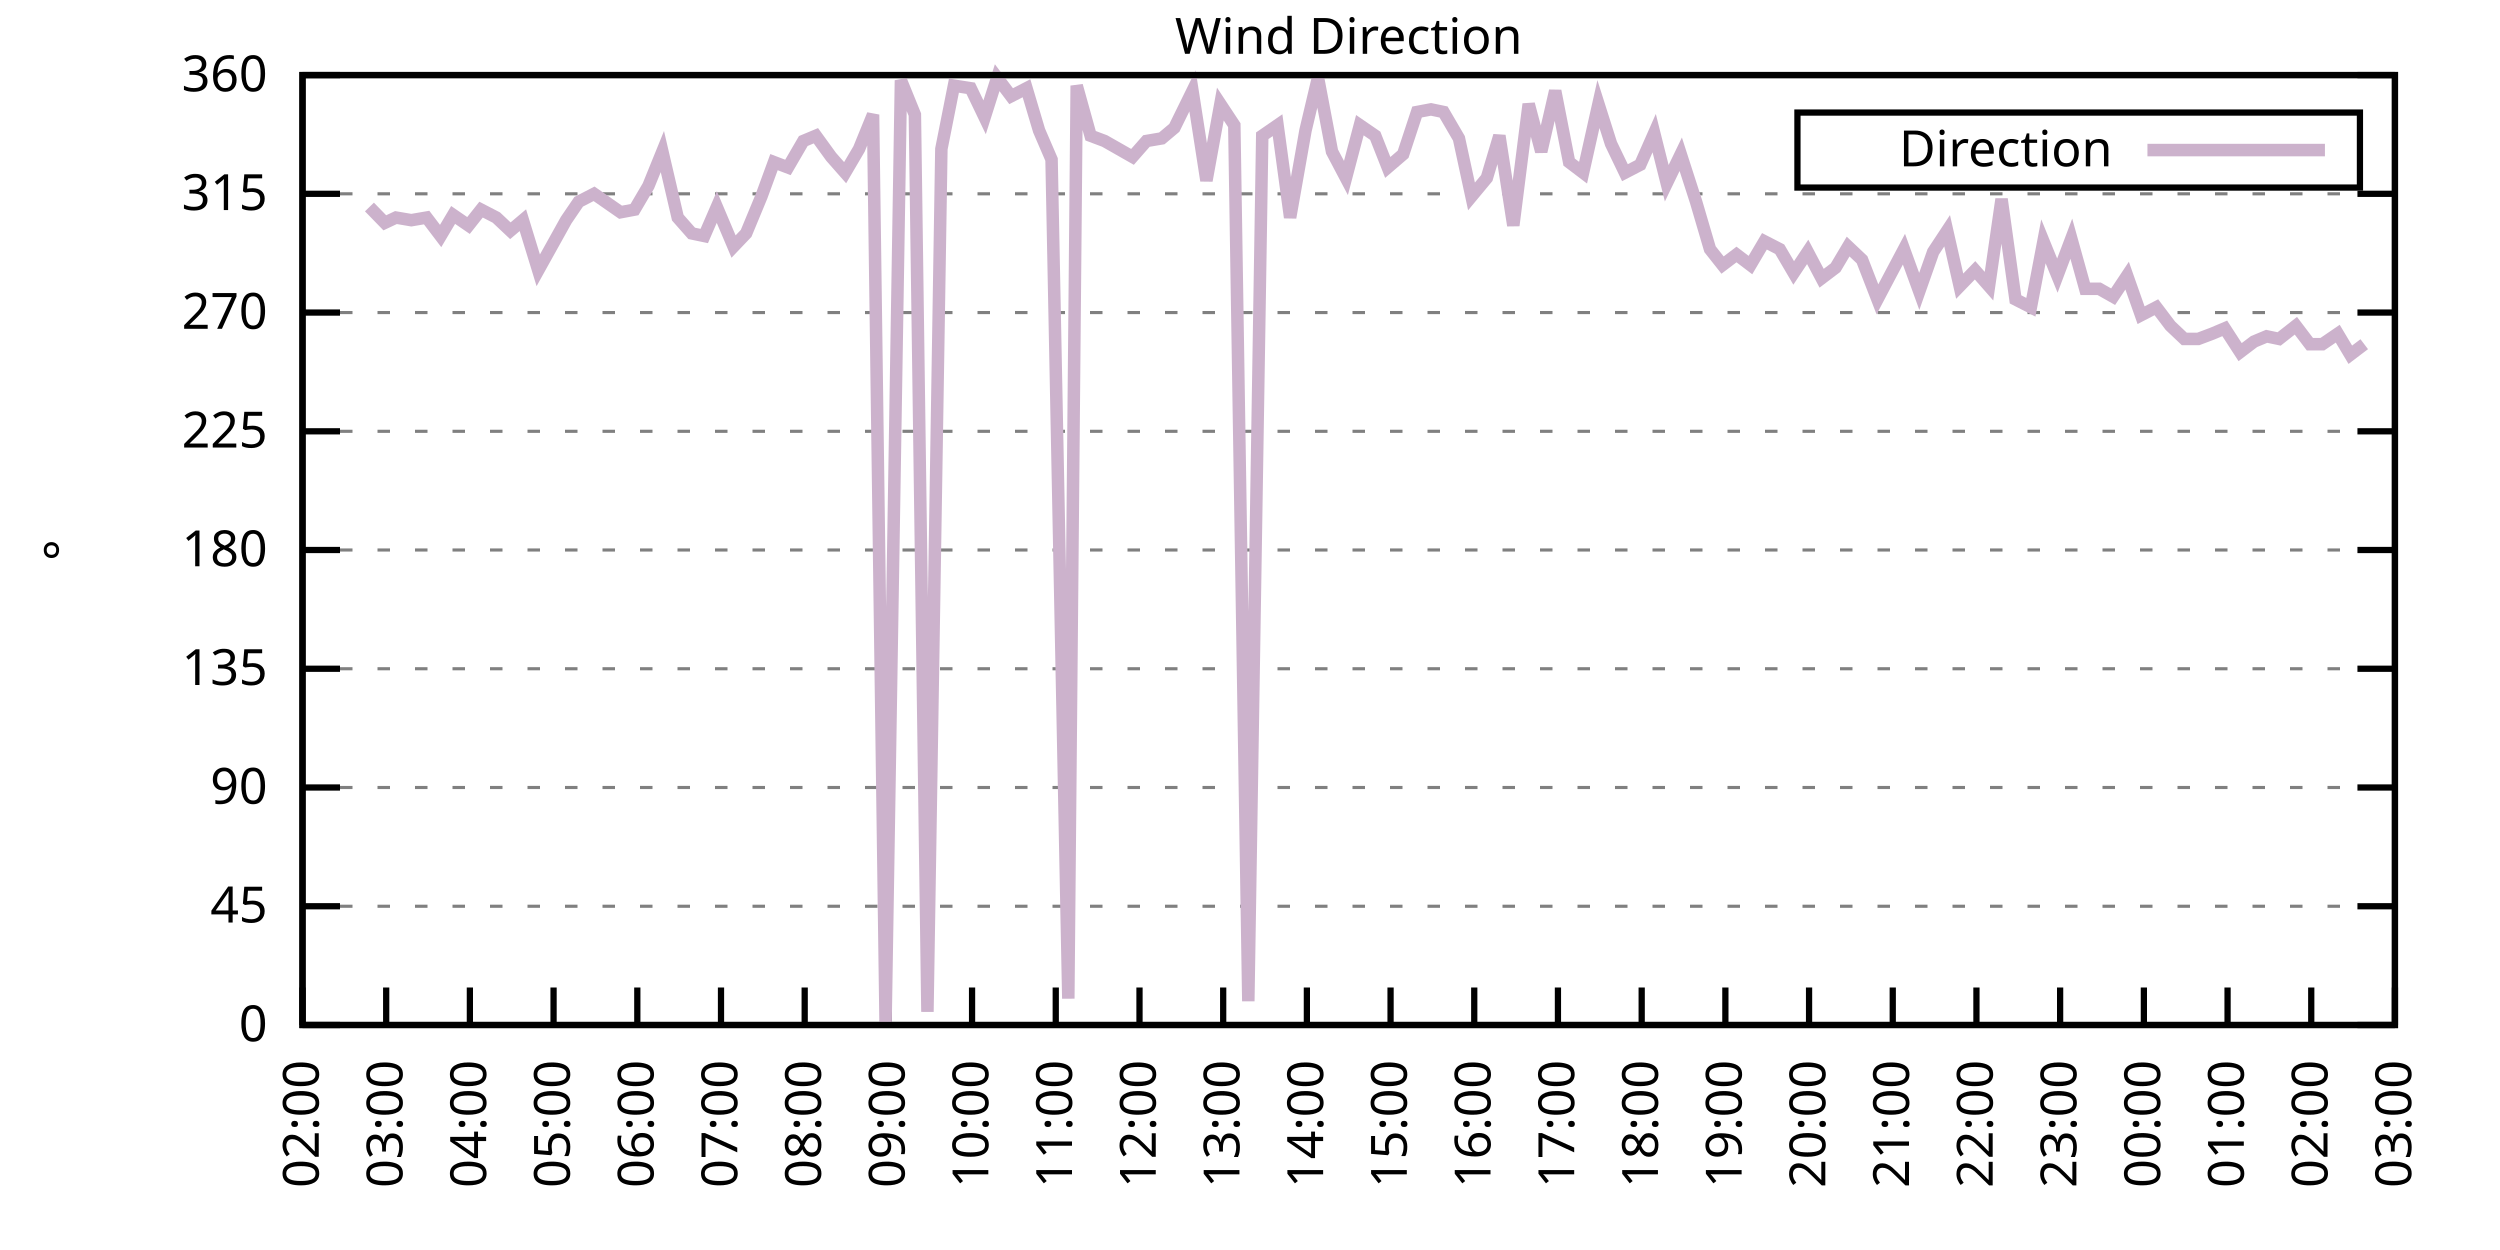
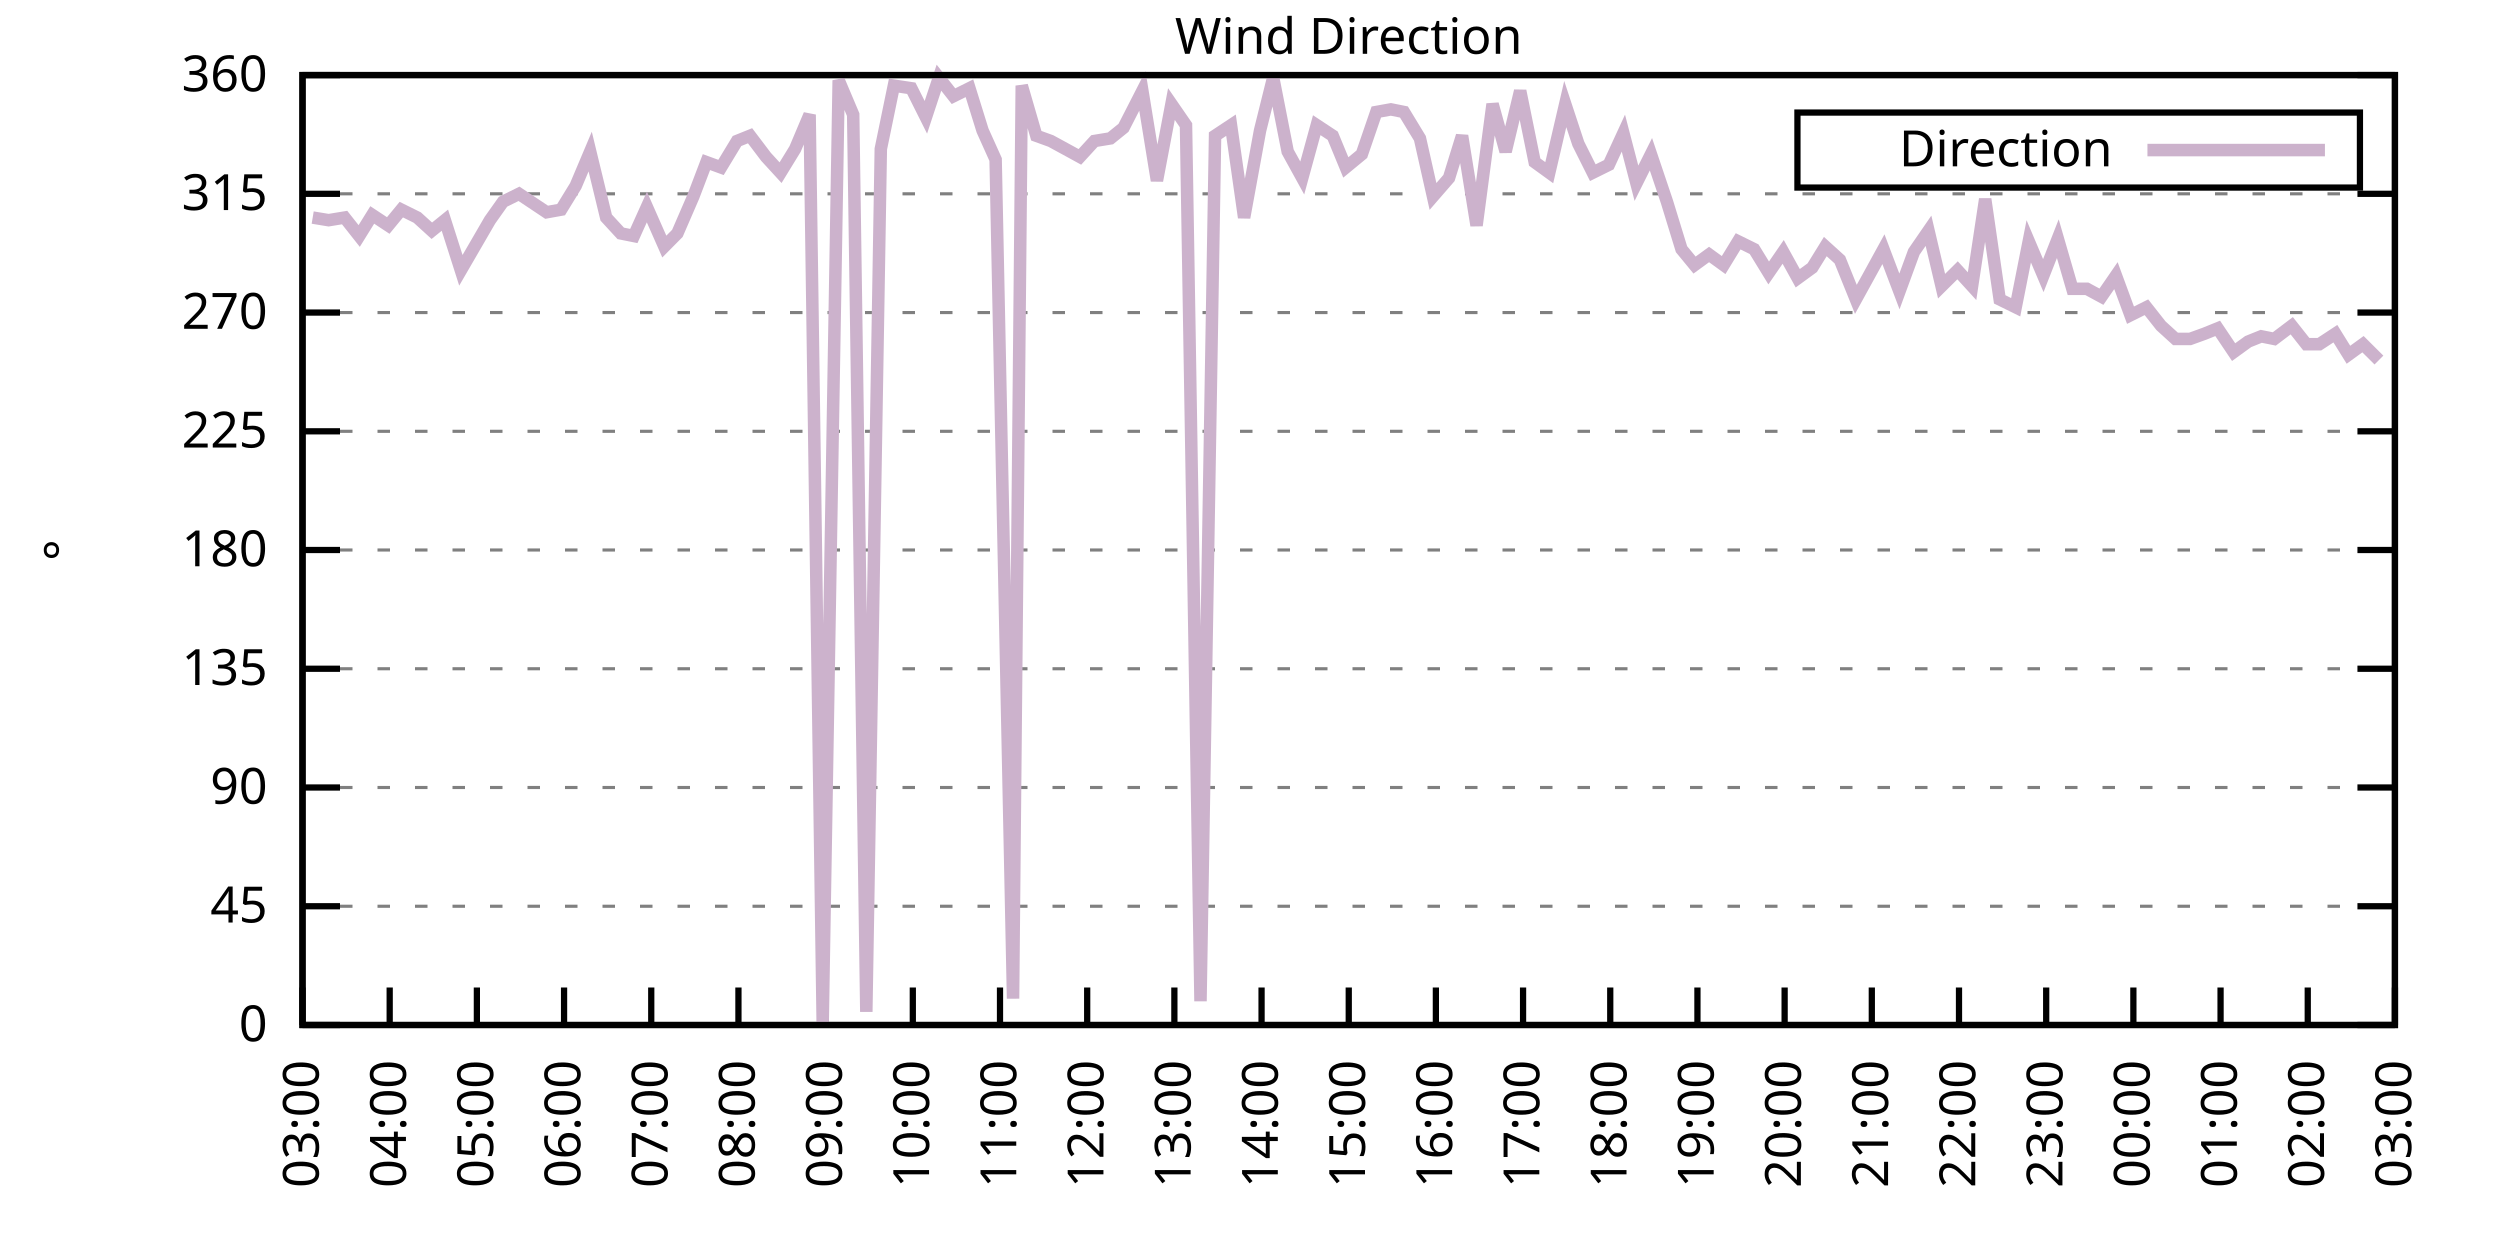
<svg xmlns="http://www.w3.org/2000/svg" xmlns:xlink="http://www.w3.org/1999/xlink" width="400" height="200" viewBox="0 0 400 200">
  <g id="gnuplot_canvas">
    <rect x="0" y="0" width="400" height="200" fill="none" />
    <defs>
      <circle id="gpDot" r="0.5" stroke-width="0.5" stroke="currentColor" />
      <path id="gpPt0" stroke-width="0.333" stroke="currentColor" d="M-1,0 h2 M0,-1 v2" />
      <path id="gpPt1" stroke-width="0.333" stroke="currentColor" d="M-1,-1 L1,1 M1,-1 L-1,1" />
      <path id="gpPt2" stroke-width="0.333" stroke="currentColor" d="M-1,0 L1,0 M0,-1 L0,1 M-1,-1 L1,1 M-1,1 L1,-1" />
      <rect id="gpPt3" stroke-width="0.333" stroke="currentColor" x="-1" y="-1" width="2" height="2" />
      <rect id="gpPt4" stroke-width="0.333" stroke="currentColor" fill="currentColor" x="-1" y="-1" width="2" height="2" />
      <circle id="gpPt5" stroke-width="0.333" stroke="currentColor" cx="0" cy="0" r="1" />
      <use xlink:href="#gpPt5" id="gpPt6" fill="currentColor" stroke="none" />
      <path id="gpPt7" stroke-width="0.333" stroke="currentColor" d="M0,-1.33 L-1.33,0.67 L1.33,0.67 z" />
      <use xlink:href="#gpPt7" id="gpPt8" fill="currentColor" stroke="none" />
      <use xlink:href="#gpPt7" id="gpPt9" stroke="currentColor" transform="rotate(180)" />
      <use xlink:href="#gpPt9" id="gpPt10" fill="currentColor" stroke="none" />
      <use xlink:href="#gpPt3" id="gpPt11" stroke="currentColor" transform="rotate(45)" />
      <use xlink:href="#gpPt11" id="gpPt12" fill="currentColor" stroke="none" />
      <path id="gpPt13" stroke-width="0.333" stroke="currentColor" d="M0,1.330 L1.265,0.411 L0.782,-1.067 L-0.782,-1.076 L-1.265,0.411 z" />
      <use xlink:href="#gpPt13" id="gpPt14" fill="currentColor" stroke="none" />
      <filter id="textbox" filterUnits="objectBoundingBox" x="0" y="0" height="1" width="1">
        <feFlood flood-color="white" flood-opacity="1" result="bgnd" />
        <feComposite in="SourceGraphic" in2="bgnd" operator="atop" />
      </filter>
      <filter id="greybox" filterUnits="objectBoundingBox" x="0" y="0" height="1" width="1">
        <feFlood flood-color="lightgrey" flood-opacity="1" result="grey" />
        <feComposite in="SourceGraphic" in2="grey" operator="atop" />
      </filter>
    </defs>
    <g fill="none" color="white" stroke="currentColor" stroke-width="1.00" stroke-linecap="butt" stroke-linejoin="miter">
</g>
    <g fill="none" color="black" stroke="currentColor" stroke-width="1.00" stroke-linecap="butt" stroke-linejoin="miter">
      <g stroke="none" shape-rendering="crispEdges">
        <polygon fill="rgb(255, 255, 255)" points="48.40,164.00 383.18,164.00 383.18,12.02 48.40,12.02 " />
      </g>
    </g>
    <g fill="none" color="black" stroke="currentColor" stroke-width="1.00" stroke-linecap="butt" stroke-linejoin="miter">
</g>
    <g fill="none" color="black" stroke="black" stroke-width="0.50" stroke-linecap="butt" stroke-linejoin="miter">
</g>
    <g fill="none" color="gray" stroke="currentColor" stroke-width="0.50" stroke-linecap="butt" stroke-linejoin="miter">
      <path stroke="gray" stroke-dasharray="2,4" class="gridline" d="M48.40,164.00 L383.19,164.00  " />
    </g>
    <g fill="none" color="gray" stroke="gray" stroke-width="1.00" stroke-linecap="butt" stroke-linejoin="miter">
</g>
    <g fill="none" color="black" stroke="currentColor" stroke-width="1.00" stroke-linecap="butt" stroke-linejoin="miter">
      <path stroke="black" d="M48.40,164.00 L54.40,164.00 M383.19,164.00 L377.19,164.00  " />
      <g transform="translate(42.80,166.60)" stroke="none" fill="black" font-family="Sans" font-size="8.00" text-anchor="end">
        <text>
          <tspan font-family="Sans"> 0</tspan>
        </text>
      </g>
    </g>
    <g fill="none" color="black" stroke="currentColor" stroke-width="1.00" stroke-linecap="butt" stroke-linejoin="miter">
</g>
    <g fill="none" color="black" stroke="black" stroke-width="0.50" stroke-linecap="butt" stroke-linejoin="miter">
</g>
    <g fill="none" color="gray" stroke="currentColor" stroke-width="0.50" stroke-linecap="butt" stroke-linejoin="miter">
      <path stroke="gray" stroke-dasharray="2,4" class="gridline" d="M48.40,145.00 L383.19,145.00  " />
    </g>
    <g fill="none" color="gray" stroke="gray" stroke-width="1.00" stroke-linecap="butt" stroke-linejoin="miter">
</g>
    <g fill="none" color="black" stroke="currentColor" stroke-width="1.00" stroke-linecap="butt" stroke-linejoin="miter">
      <path stroke="black" d="M48.40,145.00 L54.40,145.00 M383.19,145.00 L377.19,145.00  " />
      <g transform="translate(42.80,147.60)" stroke="none" fill="black" font-family="Sans" font-size="8.00" text-anchor="end">
        <text>
          <tspan font-family="Sans"> 45</tspan>
        </text>
      </g>
    </g>
    <g fill="none" color="black" stroke="currentColor" stroke-width="1.00" stroke-linecap="butt" stroke-linejoin="miter">
</g>
    <g fill="none" color="black" stroke="black" stroke-width="0.50" stroke-linecap="butt" stroke-linejoin="miter">
</g>
    <g fill="none" color="gray" stroke="currentColor" stroke-width="0.50" stroke-linecap="butt" stroke-linejoin="miter">
      <path stroke="gray" stroke-dasharray="2,4" class="gridline" d="M48.40,126.00 L383.19,126.00  " />
    </g>
    <g fill="none" color="gray" stroke="gray" stroke-width="1.00" stroke-linecap="butt" stroke-linejoin="miter">
</g>
    <g fill="none" color="black" stroke="currentColor" stroke-width="1.00" stroke-linecap="butt" stroke-linejoin="miter">
      <path stroke="black" d="M48.40,126.00 L54.40,126.00 M383.19,126.00 L377.19,126.00  " />
      <g transform="translate(42.80,128.60)" stroke="none" fill="black" font-family="Sans" font-size="8.00" text-anchor="end">
        <text>
          <tspan font-family="Sans"> 90</tspan>
        </text>
      </g>
    </g>
    <g fill="none" color="black" stroke="currentColor" stroke-width="1.00" stroke-linecap="butt" stroke-linejoin="miter">
</g>
    <g fill="none" color="black" stroke="black" stroke-width="0.50" stroke-linecap="butt" stroke-linejoin="miter">
</g>
    <g fill="none" color="gray" stroke="currentColor" stroke-width="0.50" stroke-linecap="butt" stroke-linejoin="miter">
      <path stroke="gray" stroke-dasharray="2,4" class="gridline" d="M48.40,107.00 L383.19,107.00  " />
    </g>
    <g fill="none" color="gray" stroke="gray" stroke-width="1.00" stroke-linecap="butt" stroke-linejoin="miter">
</g>
    <g fill="none" color="black" stroke="currentColor" stroke-width="1.00" stroke-linecap="butt" stroke-linejoin="miter">
      <path stroke="black" d="M48.40,107.00 L54.40,107.00 M383.19,107.00 L377.19,107.00  " />
      <g transform="translate(42.80,109.60)" stroke="none" fill="black" font-family="Sans" font-size="8.00" text-anchor="end">
        <text>
          <tspan font-family="Sans"> 135</tspan>
        </text>
      </g>
    </g>
    <g fill="none" color="black" stroke="currentColor" stroke-width="1.00" stroke-linecap="butt" stroke-linejoin="miter">
</g>
    <g fill="none" color="black" stroke="black" stroke-width="0.50" stroke-linecap="butt" stroke-linejoin="miter">
</g>
    <g fill="none" color="gray" stroke="currentColor" stroke-width="0.50" stroke-linecap="butt" stroke-linejoin="miter">
      <path stroke="gray" stroke-dasharray="2,4" class="gridline" d="M48.40,88.00 L383.19,88.00  " />
    </g>
    <g fill="none" color="gray" stroke="gray" stroke-width="1.00" stroke-linecap="butt" stroke-linejoin="miter">
</g>
    <g fill="none" color="black" stroke="currentColor" stroke-width="1.00" stroke-linecap="butt" stroke-linejoin="miter">
      <path stroke="black" d="M48.40,88.00 L54.40,88.00 M383.19,88.00 L377.19,88.00  " />
      <g transform="translate(42.80,90.60)" stroke="none" fill="black" font-family="Sans" font-size="8.00" text-anchor="end">
        <text>
          <tspan font-family="Sans"> 180</tspan>
        </text>
      </g>
    </g>
    <g fill="none" color="black" stroke="currentColor" stroke-width="1.00" stroke-linecap="butt" stroke-linejoin="miter">
</g>
    <g fill="none" color="black" stroke="black" stroke-width="0.50" stroke-linecap="butt" stroke-linejoin="miter">
</g>
    <g fill="none" color="gray" stroke="currentColor" stroke-width="0.50" stroke-linecap="butt" stroke-linejoin="miter">
      <path stroke="gray" stroke-dasharray="2,4" class="gridline" d="M48.40,69.01 L383.19,69.01  " />
    </g>
    <g fill="none" color="gray" stroke="gray" stroke-width="1.00" stroke-linecap="butt" stroke-linejoin="miter">
</g>
    <g fill="none" color="black" stroke="currentColor" stroke-width="1.00" stroke-linecap="butt" stroke-linejoin="miter">
      <path stroke="black" d="M48.40,69.01 L54.40,69.01 M383.19,69.01 L377.19,69.01  " />
      <g transform="translate(42.80,71.61)" stroke="none" fill="black" font-family="Sans" font-size="8.00" text-anchor="end">
        <text>
          <tspan font-family="Sans"> 225</tspan>
        </text>
      </g>
    </g>
    <g fill="none" color="black" stroke="currentColor" stroke-width="1.00" stroke-linecap="butt" stroke-linejoin="miter">
</g>
    <g fill="none" color="black" stroke="black" stroke-width="0.50" stroke-linecap="butt" stroke-linejoin="miter">
</g>
    <g fill="none" color="gray" stroke="currentColor" stroke-width="0.50" stroke-linecap="butt" stroke-linejoin="miter">
      <path stroke="gray" stroke-dasharray="2,4" class="gridline" d="M48.40,50.01 L383.19,50.01  " />
    </g>
    <g fill="none" color="gray" stroke="gray" stroke-width="1.00" stroke-linecap="butt" stroke-linejoin="miter">
</g>
    <g fill="none" color="black" stroke="currentColor" stroke-width="1.00" stroke-linecap="butt" stroke-linejoin="miter">
      <path stroke="black" d="M48.40,50.01 L54.40,50.01 M383.19,50.01 L377.19,50.01  " />
      <g transform="translate(42.80,52.61)" stroke="none" fill="black" font-family="Sans" font-size="8.00" text-anchor="end">
        <text>
          <tspan font-family="Sans"> 270</tspan>
        </text>
      </g>
    </g>
    <g fill="none" color="black" stroke="currentColor" stroke-width="1.00" stroke-linecap="butt" stroke-linejoin="miter">
</g>
    <g fill="none" color="black" stroke="black" stroke-width="0.50" stroke-linecap="butt" stroke-linejoin="miter">
</g>
    <g fill="none" color="gray" stroke="currentColor" stroke-width="0.50" stroke-linecap="butt" stroke-linejoin="miter">
      <path stroke="gray" stroke-dasharray="2,4" class="gridline" d="M48.40,31.01 L383.19,31.01  " />
    </g>
    <g fill="none" color="gray" stroke="gray" stroke-width="1.00" stroke-linecap="butt" stroke-linejoin="miter">
</g>
    <g fill="none" color="black" stroke="currentColor" stroke-width="1.00" stroke-linecap="butt" stroke-linejoin="miter">
      <path stroke="black" d="M48.40,31.01 L54.40,31.01 M383.19,31.01 L377.19,31.01  " />
      <g transform="translate(42.80,33.61)" stroke="none" fill="black" font-family="Sans" font-size="8.00" text-anchor="end">
        <text>
          <tspan font-family="Sans"> 315</tspan>
        </text>
      </g>
    </g>
    <g fill="none" color="black" stroke="currentColor" stroke-width="1.00" stroke-linecap="butt" stroke-linejoin="miter">
</g>
    <g fill="none" color="black" stroke="black" stroke-width="0.50" stroke-linecap="butt" stroke-linejoin="miter">
</g>
    <g fill="none" color="gray" stroke="currentColor" stroke-width="0.50" stroke-linecap="butt" stroke-linejoin="miter">
      <path stroke="gray" stroke-dasharray="2,4" class="gridline" d="M48.40,12.01 L383.19,12.01  " />
    </g>
    <g fill="none" color="gray" stroke="gray" stroke-width="1.00" stroke-linecap="butt" stroke-linejoin="miter">
</g>
    <g fill="none" color="black" stroke="currentColor" stroke-width="1.00" stroke-linecap="butt" stroke-linejoin="miter">
      <path stroke="black" d="M48.40,12.01 L54.40,12.01 M383.19,12.01 L377.19,12.01  " />
      <g transform="translate(42.80,14.61)" stroke="none" fill="black" font-family="Sans" font-size="8.00" text-anchor="end">
        <text>
          <tspan font-family="Sans"> 360</tspan>
        </text>
      </g>
    </g>
    <g fill="none" color="black" stroke="currentColor" stroke-width="1.00" stroke-linecap="butt" stroke-linejoin="miter">
      <path stroke="black" d="M48.40,164.00 L48.40,158.00  " />
      <g transform="translate(51.00,169.60) rotate(270.00)" stroke="none" fill="black" font-family="Sans" font-size="8.00" text-anchor="end">
        <text>
-           <tspan font-family="Sans">02:00</tspan>
-         </text>
-       </g>
-     </g>
-     <g fill="none" color="black" stroke="currentColor" stroke-width="1.00" stroke-linecap="butt" stroke-linejoin="miter">
-       <path stroke="black" d="M61.79,164.00 L61.79,158.00  " />
-       <g transform="translate(64.39,169.60) rotate(270.00)" stroke="none" fill="black" font-family="Sans" font-size="8.00" text-anchor="end">
-         <text>
          <tspan font-family="Sans">03:00</tspan>
        </text>
      </g>
    </g>
    <g fill="none" color="black" stroke="currentColor" stroke-width="1.00" stroke-linecap="butt" stroke-linejoin="miter">
-       <path stroke="black" d="M75.18,164.00 L75.18,158.00  " />
-       <g transform="translate(77.78,169.60) rotate(270.00)" stroke="none" fill="black" font-family="Sans" font-size="8.00" text-anchor="end">
+       <path stroke="black" d="M62.35,164.00 L62.35,158.00  " />
+       <g transform="translate(64.95,169.60) rotate(270.00)" stroke="none" fill="black" font-family="Sans" font-size="8.00" text-anchor="end">
        <text>
          <tspan font-family="Sans">04:00</tspan>
        </text>
      </g>
    </g>
    <g fill="none" color="black" stroke="currentColor" stroke-width="1.00" stroke-linecap="butt" stroke-linejoin="miter">
-       <path stroke="black" d="M88.57,164.00 L88.57,158.00  " />
-       <g transform="translate(91.17,169.60) rotate(270.00)" stroke="none" fill="black" font-family="Sans" font-size="8.00" text-anchor="end">
+       <path stroke="black" d="M76.30,164.00 L76.30,158.00  " />
+       <g transform="translate(78.90,169.60) rotate(270.00)" stroke="none" fill="black" font-family="Sans" font-size="8.00" text-anchor="end">
        <text>
          <tspan font-family="Sans">05:00</tspan>
        </text>
      </g>
    </g>
    <g fill="none" color="black" stroke="currentColor" stroke-width="1.00" stroke-linecap="butt" stroke-linejoin="miter">
-       <path stroke="black" d="M101.97,164.00 L101.97,158.00  " />
-       <g transform="translate(104.57,169.60) rotate(270.00)" stroke="none" fill="black" font-family="Sans" font-size="8.00" text-anchor="end">
+       <path stroke="black" d="M90.25,164.00 L90.25,158.00  " />
+       <g transform="translate(92.85,169.60) rotate(270.00)" stroke="none" fill="black" font-family="Sans" font-size="8.00" text-anchor="end">
        <text>
          <tspan font-family="Sans">06:00</tspan>
        </text>
      </g>
    </g>
    <g fill="none" color="black" stroke="currentColor" stroke-width="1.00" stroke-linecap="butt" stroke-linejoin="miter">
-       <path stroke="black" d="M115.36,164.00 L115.36,158.00  " />
-       <g transform="translate(117.96,169.60) rotate(270.00)" stroke="none" fill="black" font-family="Sans" font-size="8.00" text-anchor="end">
+       <path stroke="black" d="M104.20,164.00 L104.20,158.00  " />
+       <g transform="translate(106.80,169.60) rotate(270.00)" stroke="none" fill="black" font-family="Sans" font-size="8.00" text-anchor="end">
        <text>
          <tspan font-family="Sans">07:00</tspan>
        </text>
      </g>
    </g>
    <g fill="none" color="black" stroke="currentColor" stroke-width="1.00" stroke-linecap="butt" stroke-linejoin="miter">
-       <path stroke="black" d="M128.75,164.00 L128.75,158.00  " />
-       <g transform="translate(131.35,169.60) rotate(270.00)" stroke="none" fill="black" font-family="Sans" font-size="8.00" text-anchor="end">
+       <path stroke="black" d="M118.15,164.00 L118.15,158.00  " />
+       <g transform="translate(120.75,169.60) rotate(270.00)" stroke="none" fill="black" font-family="Sans" font-size="8.00" text-anchor="end">
        <text>
          <tspan font-family="Sans">08:00</tspan>
        </text>
      </g>
    </g>
    <g fill="none" color="black" stroke="currentColor" stroke-width="1.00" stroke-linecap="butt" stroke-linejoin="miter">
-       <path stroke="black" d="M142.14,164.00 L142.14,158.00  " />
-       <g transform="translate(144.74,169.60) rotate(270.00)" stroke="none" fill="black" font-family="Sans" font-size="8.00" text-anchor="end">
+       <path stroke="black" d="M132.10,164.00 L132.10,158.00  " />
+       <g transform="translate(134.70,169.60) rotate(270.00)" stroke="none" fill="black" font-family="Sans" font-size="8.00" text-anchor="end">
        <text>
          <tspan font-family="Sans">09:00</tspan>
        </text>
      </g>
    </g>
    <g fill="none" color="black" stroke="currentColor" stroke-width="1.00" stroke-linecap="butt" stroke-linejoin="miter">
-       <path stroke="black" d="M155.53,164.00 L155.53,158.00  " />
-       <g transform="translate(158.13,169.60) rotate(270.00)" stroke="none" fill="black" font-family="Sans" font-size="8.00" text-anchor="end">
+       <path stroke="black" d="M146.05,164.00 L146.05,158.00  " />
+       <g transform="translate(148.65,169.60) rotate(270.00)" stroke="none" fill="black" font-family="Sans" font-size="8.00" text-anchor="end">
        <text>
          <tspan font-family="Sans">10:00</tspan>
        </text>
      </g>
    </g>
    <g fill="none" color="black" stroke="currentColor" stroke-width="1.00" stroke-linecap="butt" stroke-linejoin="miter">
-       <path stroke="black" d="M168.92,164.00 L168.92,158.00  " />
-       <g transform="translate(171.52,169.60) rotate(270.00)" stroke="none" fill="black" font-family="Sans" font-size="8.00" text-anchor="end">
+       <path stroke="black" d="M160.00,164.00 L160.00,158.00  " />
+       <g transform="translate(162.60,169.60) rotate(270.00)" stroke="none" fill="black" font-family="Sans" font-size="8.00" text-anchor="end">
        <text>
          <tspan font-family="Sans">11:00</tspan>
        </text>
      </g>
    </g>
    <g fill="none" color="black" stroke="currentColor" stroke-width="1.00" stroke-linecap="butt" stroke-linejoin="miter">
-       <path stroke="black" d="M182.32,164.00 L182.32,158.00  " />
-       <g transform="translate(184.92,169.60) rotate(270.00)" stroke="none" fill="black" font-family="Sans" font-size="8.00" text-anchor="end">
+       <path stroke="black" d="M173.95,164.00 L173.95,158.00  " />
+       <g transform="translate(176.55,169.60) rotate(270.00)" stroke="none" fill="black" font-family="Sans" font-size="8.00" text-anchor="end">
        <text>
          <tspan font-family="Sans">12:00</tspan>
        </text>
      </g>
    </g>
    <g fill="none" color="black" stroke="currentColor" stroke-width="1.00" stroke-linecap="butt" stroke-linejoin="miter">
-       <path stroke="black" d="M195.71,164.00 L195.71,158.00  " />
-       <g transform="translate(198.31,169.60) rotate(270.00)" stroke="none" fill="black" font-family="Sans" font-size="8.00" text-anchor="end">
+       <path stroke="black" d="M187.90,164.00 L187.90,158.00  " />
+       <g transform="translate(190.50,169.60) rotate(270.00)" stroke="none" fill="black" font-family="Sans" font-size="8.00" text-anchor="end">
        <text>
          <tspan font-family="Sans">13:00</tspan>
        </text>
      </g>
    </g>
    <g fill="none" color="black" stroke="currentColor" stroke-width="1.00" stroke-linecap="butt" stroke-linejoin="miter">
-       <path stroke="black" d="M209.10,164.00 L209.10,158.00  " />
-       <g transform="translate(211.70,169.60) rotate(270.00)" stroke="none" fill="black" font-family="Sans" font-size="8.00" text-anchor="end">
+       <path stroke="black" d="M201.85,164.00 L201.85,158.00  " />
+       <g transform="translate(204.45,169.60) rotate(270.00)" stroke="none" fill="black" font-family="Sans" font-size="8.00" text-anchor="end">
        <text>
          <tspan font-family="Sans">14:00</tspan>
        </text>
      </g>
    </g>
    <g fill="none" color="black" stroke="currentColor" stroke-width="1.00" stroke-linecap="butt" stroke-linejoin="miter">
-       <path stroke="black" d="M222.49,164.00 L222.49,158.00  " />
-       <g transform="translate(225.09,169.60) rotate(270.00)" stroke="none" fill="black" font-family="Sans" font-size="8.00" text-anchor="end">
+       <path stroke="black" d="M215.80,164.00 L215.80,158.00  " />
+       <g transform="translate(218.40,169.60) rotate(270.00)" stroke="none" fill="black" font-family="Sans" font-size="8.00" text-anchor="end">
        <text>
          <tspan font-family="Sans">15:00</tspan>
        </text>
      </g>
    </g>
    <g fill="none" color="black" stroke="currentColor" stroke-width="1.00" stroke-linecap="butt" stroke-linejoin="miter">
-       <path stroke="black" d="M235.88,164.00 L235.88,158.00  " />
-       <g transform="translate(238.48,169.60) rotate(270.00)" stroke="none" fill="black" font-family="Sans" font-size="8.00" text-anchor="end">
+       <path stroke="black" d="M229.74,164.00 L229.74,158.00  " />
+       <g transform="translate(232.34,169.60) rotate(270.00)" stroke="none" fill="black" font-family="Sans" font-size="8.00" text-anchor="end">
        <text>
          <tspan font-family="Sans">16:00</tspan>
        </text>
      </g>
    </g>
    <g fill="none" color="black" stroke="currentColor" stroke-width="1.00" stroke-linecap="butt" stroke-linejoin="miter">
-       <path stroke="black" d="M249.27,164.00 L249.27,158.00  " />
-       <g transform="translate(251.87,169.60) rotate(270.00)" stroke="none" fill="black" font-family="Sans" font-size="8.00" text-anchor="end">
+       <path stroke="black" d="M243.69,164.00 L243.69,158.00  " />
+       <g transform="translate(246.29,169.60) rotate(270.00)" stroke="none" fill="black" font-family="Sans" font-size="8.00" text-anchor="end">
        <text>
          <tspan font-family="Sans">17:00</tspan>
        </text>
      </g>
    </g>
    <g fill="none" color="black" stroke="currentColor" stroke-width="1.00" stroke-linecap="butt" stroke-linejoin="miter">
-       <path stroke="black" d="M262.67,164.00 L262.67,158.00  " />
-       <g transform="translate(265.27,169.60) rotate(270.00)" stroke="none" fill="black" font-family="Sans" font-size="8.00" text-anchor="end">
+       <path stroke="black" d="M257.64,164.00 L257.64,158.00  " />
+       <g transform="translate(260.24,169.60) rotate(270.00)" stroke="none" fill="black" font-family="Sans" font-size="8.00" text-anchor="end">
        <text>
          <tspan font-family="Sans">18:00</tspan>
        </text>
      </g>
    </g>
    <g fill="none" color="black" stroke="currentColor" stroke-width="1.00" stroke-linecap="butt" stroke-linejoin="miter">
-       <path stroke="black" d="M276.06,164.00 L276.06,158.00  " />
-       <g transform="translate(278.66,169.60) rotate(270.00)" stroke="none" fill="black" font-family="Sans" font-size="8.00" text-anchor="end">
+       <path stroke="black" d="M271.59,164.00 L271.59,158.00  " />
+       <g transform="translate(274.19,169.60) rotate(270.00)" stroke="none" fill="black" font-family="Sans" font-size="8.00" text-anchor="end">
        <text>
          <tspan font-family="Sans">19:00</tspan>
        </text>
      </g>
    </g>
    <g fill="none" color="black" stroke="currentColor" stroke-width="1.00" stroke-linecap="butt" stroke-linejoin="miter">
-       <path stroke="black" d="M289.45,164.00 L289.45,158.00  " />
-       <g transform="translate(292.05,169.60) rotate(270.00)" stroke="none" fill="black" font-family="Sans" font-size="8.00" text-anchor="end">
+       <path stroke="black" d="M285.54,164.00 L285.54,158.00  " />
+       <g transform="translate(288.14,169.60) rotate(270.00)" stroke="none" fill="black" font-family="Sans" font-size="8.00" text-anchor="end">
        <text>
          <tspan font-family="Sans">20:00</tspan>
        </text>
      </g>
    </g>
    <g fill="none" color="black" stroke="currentColor" stroke-width="1.00" stroke-linecap="butt" stroke-linejoin="miter">
-       <path stroke="black" d="M302.84,164.00 L302.84,158.00  " />
-       <g transform="translate(305.44,169.60) rotate(270.00)" stroke="none" fill="black" font-family="Sans" font-size="8.00" text-anchor="end">
+       <path stroke="black" d="M299.49,164.00 L299.49,158.00  " />
+       <g transform="translate(302.09,169.60) rotate(270.00)" stroke="none" fill="black" font-family="Sans" font-size="8.00" text-anchor="end">
        <text>
          <tspan font-family="Sans">21:00</tspan>
        </text>
      </g>
    </g>
    <g fill="none" color="black" stroke="currentColor" stroke-width="1.00" stroke-linecap="butt" stroke-linejoin="miter">
-       <path stroke="black" d="M316.23,164.00 L316.23,158.00  " />
-       <g transform="translate(318.83,169.60) rotate(270.00)" stroke="none" fill="black" font-family="Sans" font-size="8.00" text-anchor="end">
+       <path stroke="black" d="M313.44,164.00 L313.44,158.00  " />
+       <g transform="translate(316.04,169.60) rotate(270.00)" stroke="none" fill="black" font-family="Sans" font-size="8.00" text-anchor="end">
        <text>
          <tspan font-family="Sans">22:00</tspan>
        </text>
      </g>
    </g>
    <g fill="none" color="black" stroke="currentColor" stroke-width="1.00" stroke-linecap="butt" stroke-linejoin="miter">
-       <path stroke="black" d="M329.62,164.00 L329.62,158.00  " />
-       <g transform="translate(332.22,169.60) rotate(270.00)" stroke="none" fill="black" font-family="Sans" font-size="8.00" text-anchor="end">
+       <path stroke="black" d="M327.39,164.00 L327.39,158.00  " />
+       <g transform="translate(329.99,169.60) rotate(270.00)" stroke="none" fill="black" font-family="Sans" font-size="8.00" text-anchor="end">
        <text>
          <tspan font-family="Sans">23:00</tspan>
        </text>
      </g>
    </g>
    <g fill="none" color="black" stroke="currentColor" stroke-width="1.00" stroke-linecap="butt" stroke-linejoin="miter">
-       <path stroke="black" d="M343.02,164.00 L343.02,158.00  " />
-       <g transform="translate(345.62,169.60) rotate(270.00)" stroke="none" fill="black" font-family="Sans" font-size="8.00" text-anchor="end">
+       <path stroke="black" d="M341.34,164.00 L341.34,158.00  " />
+       <g transform="translate(343.94,169.60) rotate(270.00)" stroke="none" fill="black" font-family="Sans" font-size="8.00" text-anchor="end">
        <text>
          <tspan font-family="Sans">00:00</tspan>
        </text>
      </g>
    </g>
    <g fill="none" color="black" stroke="currentColor" stroke-width="1.00" stroke-linecap="butt" stroke-linejoin="miter">
-       <path stroke="black" d="M356.41,164.00 L356.41,158.00  " />
-       <g transform="translate(359.01,169.60) rotate(270.00)" stroke="none" fill="black" font-family="Sans" font-size="8.00" text-anchor="end">
+       <path stroke="black" d="M355.29,164.00 L355.29,158.00  " />
+       <g transform="translate(357.89,169.60) rotate(270.00)" stroke="none" fill="black" font-family="Sans" font-size="8.00" text-anchor="end">
        <text>
          <tspan font-family="Sans">01:00</tspan>
        </text>
      </g>
    </g>
    <g fill="none" color="black" stroke="currentColor" stroke-width="1.00" stroke-linecap="butt" stroke-linejoin="miter">
-       <path stroke="black" d="M369.80,164.00 L369.80,158.00  " />
-       <g transform="translate(372.40,169.60) rotate(270.00)" stroke="none" fill="black" font-family="Sans" font-size="8.00" text-anchor="end">
+       <path stroke="black" d="M369.24,164.00 L369.24,158.00  " />
+       <g transform="translate(371.84,169.60) rotate(270.00)" stroke="none" fill="black" font-family="Sans" font-size="8.00" text-anchor="end">
        <text>
          <tspan font-family="Sans">02:00</tspan>
        </text>
      </g>
    </g>
    <g fill="none" color="black" stroke="currentColor" stroke-width="1.00" stroke-linecap="butt" stroke-linejoin="miter">
      <path stroke="black" d="M383.19,164.00 L383.19,158.00  " />
      <g transform="translate(385.79,169.60) rotate(270.00)" stroke="none" fill="black" font-family="Sans" font-size="8.00" text-anchor="end">
        <text>
          <tspan font-family="Sans">03:00</tspan>
        </text>
      </g>
    </g>
    <g fill="none" color="black" stroke="currentColor" stroke-width="1.00" stroke-linecap="butt" stroke-linejoin="miter">
</g>
    <g fill="none" color="black" stroke="currentColor" stroke-width="1.00" stroke-linecap="butt" stroke-linejoin="miter">
      <path stroke="black" d="M48.40,12.01 L48.40,164.00 L383.19,164.00 L383.19,12.01 L48.40,12.01 Z  " />
    </g>
    <g fill="none" color="black" stroke="currentColor" stroke-width="1.00" stroke-linecap="butt" stroke-linejoin="miter">
</g>
    <g fill="none" color="black" stroke="currentColor" stroke-width="1.00" stroke-linecap="butt" stroke-linejoin="miter">
      <path stroke="black" d="M287.59,30.01 L287.59,18.01 L377.59,18.01 L377.59,30.01 L287.59,30.01 Z  " />
    </g>
    <g id="Wind_direction_plot_1">
      <g fill="none" color="white" stroke="black" stroke-width="2.00" stroke-linecap="butt" stroke-linejoin="miter">
</g>
      <g fill="none" color="black" stroke="currentColor" stroke-width="2.00" stroke-linecap="butt" stroke-linejoin="miter">
        <g transform="translate(337.99,26.61)" stroke="none" fill="black" font-family="Sans" font-size="8.00" text-anchor="end">
          <text>
            <tspan font-family="Sans">Direction</tspan>
          </text>
        </g>
      </g>
      <g fill="none" color="black" stroke="currentColor" stroke-width="2.00" stroke-linecap="butt" stroke-linejoin="miter">
-         <path stroke="rgb(204, 178, 204)" d="M343.59,24.01 L371.99,24.01 M59.11,33.12 L61.57,35.65 L63.35,34.81 L65.81,35.23 L68.26,34.81 L70.50,37.76   L72.50,34.39 L74.96,36.08 L76.97,33.54 L79.42,34.81 L81.66,36.92 L83.66,35.23 L86.12,43.25 L90.58,35.23   L92.59,32.28 L95.05,31.01 L99.29,33.96 L101.52,33.54 L103.75,29.74 L105.98,24.25 L108.44,34.81 L110.67,37.34   L112.68,37.76 L114.69,33.12 L117.37,39.45 L119.38,37.34 L121.83,31.43 L123.84,25.94 L126.07,26.79 L128.53,22.56   L130.54,21.72 L132.99,25.10 L135.22,27.63 L137.45,23.83 L139.69,18.34 L141.69,163.58 L144.15,12.85 L146.38,18.34   L148.39,161.89 L150.62,23.83 L152.63,13.70 L155.31,14.12 L157.54,18.77 L159.55,12.43 L161.78,15.39 L164.24,14.12   L166.25,20.88 L168.25,25.52 L170.93,159.78 L172.27,13.70 L174.50,21.72 L176.74,22.56 L178.97,23.83 L181.20,25.10   L183.43,22.56 L185.89,22.14 L187.90,20.45 L190.80,14.54 L193.03,28.90 L195.26,16.65 L197.49,20.03 L199.73,160.20   L201.96,21.72 L204.41,20.03 L206.42,34.81 L208.88,20.88 L210.88,12.43 L213.12,24.25 L215.35,28.48 L217.58,20.03   L220.04,21.72 L222.04,26.79 L224.50,24.68 L226.73,17.92 L228.96,17.50 L230.97,17.92 L233.43,22.14 L235.44,31.43   L237.89,28.48 L239.90,21.72 L242.13,36.08 L244.59,16.65 L246.60,24.25 L248.83,14.54 L251.06,25.94 L253.29,27.63   L255.75,16.65 L257.76,22.99 L259.99,27.63 L262.44,26.36 L264.67,21.30 L266.68,29.32 L268.92,24.68 L271.37,32.28   L273.60,39.87 L275.61,42.41 L277.84,40.72 L280.07,42.41 L282.31,38.61 L284.76,39.87 L286.99,43.67 L289.23,40.30   L291.46,44.52 L293.69,42.83 L295.70,39.45 L297.93,41.56 L300.39,47.90 L302.39,44.10 L304.63,39.87 L307.08,46.63   L309.31,40.30 L311.54,36.92 L313.55,45.79 L316.01,43.25 L318.24,45.79 L320.25,31.85 L322.48,47.90 L324.94,49.16   L326.95,38.61 L329.18,44.10 L331.41,38.19 L333.64,46.21 L335.87,46.21 L338.10,47.47 L340.34,44.10 L342.57,50.43   L345.02,49.16 L347.26,52.12 L349.49,54.23 L351.72,54.23 L353.95,53.39 L355.96,52.54 L358.42,56.34 L360.65,54.65   L362.66,53.81 L364.66,54.23 L367.34,52.12 L369.58,55.07 L371.58,55.07 L374.04,53.39 L376.05,56.76 L378.28,55.07    " />
+         <path stroke="rgb(204, 178, 204)" d="M343.59,24.01 L371.99,24.01 M50.03,34.81 L52.58,35.23 L55.14,34.81 L57.47,37.76 L59.56,34.39 L62.12,36.08   L64.21,33.54 L66.77,34.81 L69.09,36.92 L71.18,35.23 L73.74,43.25 L78.39,35.23 L80.48,32.28 L83.04,31.01   L87.46,33.96 L89.78,33.54 L92.11,29.74 L94.43,24.25 L96.99,34.81 L99.32,37.34 L101.41,37.76 L103.50,33.12   L106.29,39.45 L108.38,37.34 L110.94,31.43 L113.03,25.94 L115.36,26.79 L117.92,22.56 L120.01,21.72 L122.57,25.10   L124.89,27.63 L127.22,23.83 L129.54,18.34 L131.63,163.58 L134.19,12.85 L136.51,18.34 L138.61,161.89 L140.93,23.83   L143.02,13.70 L145.81,14.12 L148.14,18.77 L150.23,12.43 L152.56,15.39 L155.11,14.12 L157.21,20.88 L159.30,25.52   L162.09,159.78 L163.48,13.70 L165.81,21.72 L168.13,22.56 L170.46,23.83 L172.78,25.10 L175.11,22.56 L177.67,22.14   L179.76,20.45 L182.78,14.54 L185.11,28.90 L187.43,16.65 L189.76,20.03 L192.08,160.20 L194.41,21.72 L196.96,20.03   L199.06,34.81 L201.61,20.88 L203.71,12.43 L206.03,24.25 L208.36,28.48 L210.68,20.03 L213.24,21.72 L215.33,26.79   L217.89,24.68 L220.21,17.92 L222.54,17.50 L224.63,17.92 L227.19,22.14 L229.28,31.43 L231.84,28.48 L233.93,21.72   L236.25,36.08 L238.81,16.65 L240.90,24.25 L243.23,14.54 L245.55,25.94 L247.88,27.63 L250.44,16.65 L252.53,22.99   L254.85,27.63 L257.41,26.36 L259.74,21.30 L261.83,29.32 L264.15,24.68 L266.71,32.28 L269.04,39.87 L271.13,42.41   L273.45,40.72 L275.78,42.41 L278.10,38.61 L280.66,39.87 L282.99,43.67 L285.31,40.30 L287.64,44.52 L289.96,42.83   L292.05,39.45 L294.38,41.56 L296.94,47.90 L299.03,44.10 L301.35,39.87 L303.91,46.63 L306.23,40.30 L308.56,36.92   L310.65,45.79 L313.21,43.25 L315.53,45.79 L317.63,31.85 L319.95,47.90 L322.51,49.16 L324.60,38.61 L326.93,44.10   L329.25,38.19 L331.58,46.21 L333.90,46.21 L336.23,47.47 L338.55,44.10 L340.88,50.43 L343.43,49.16 L345.76,52.12   L348.08,54.23 L350.41,54.23 L352.73,53.39 L354.83,52.54 L357.38,56.34 L359.71,54.65 L361.80,53.81 L363.89,54.23   L366.68,52.12 L369.01,55.07 L371.10,55.07 L373.66,53.39 L375.75,56.76 L378.08,55.07 L380.63,57.61  " />
      </g>
    </g>
    <g fill="none" color="black" stroke="currentColor" stroke-width="2.00" stroke-linecap="butt" stroke-linejoin="miter">
</g>
    <g fill="none" color="black" stroke="black" stroke-width="1.00" stroke-linecap="butt" stroke-linejoin="miter">
</g>
    <g fill="none" color="black" stroke="currentColor" stroke-width="1.00" stroke-linecap="butt" stroke-linejoin="miter">
      <path stroke="black" d="M48.40,12.01 L48.40,164.00 L383.19,164.00 L383.19,12.01 L48.40,12.01 Z  " />
      <g transform="translate(12.80,88.01) rotate(270.00)" stroke="none" fill="black" font-family="Sans" font-size="8.00" text-anchor="middle">
        <text>
          <tspan font-family="Sans">°</tspan>
        </text>
      </g>
    </g>
    <g fill="none" color="black" stroke="currentColor" stroke-width="1.00" stroke-linecap="butt" stroke-linejoin="miter">
</g>
    <g fill="none" color="black" stroke="currentColor" stroke-width="1.00" stroke-linecap="butt" stroke-linejoin="miter">
      <g transform="translate(215.79,8.61)" stroke="none" fill="black" font-family="Sans" font-size="8.00" text-anchor="middle">
        <text>
          <tspan font-family="Sans">Wind Direction</tspan>
        </text>
      </g>
    </g>
    <g fill="none" color="black" stroke="currentColor" stroke-width="1.00" stroke-linecap="butt" stroke-linejoin="miter">
</g>
  </g>
</svg>
